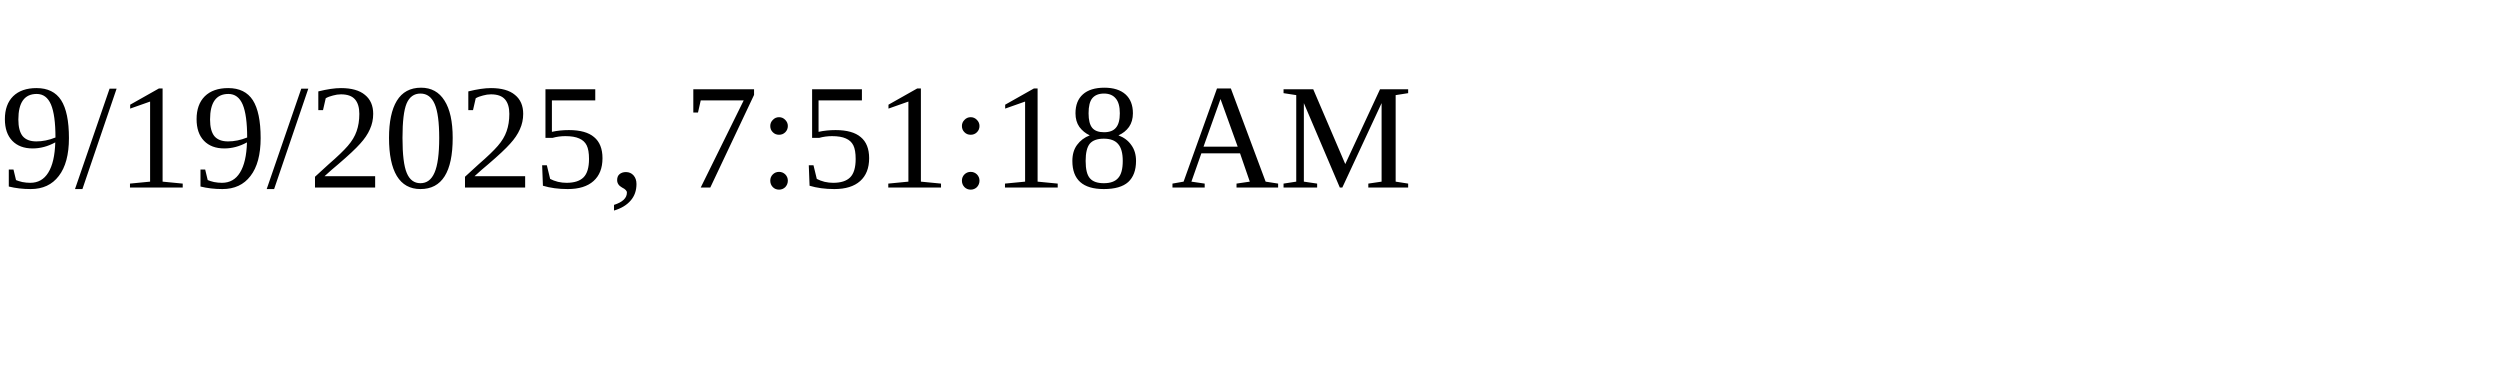
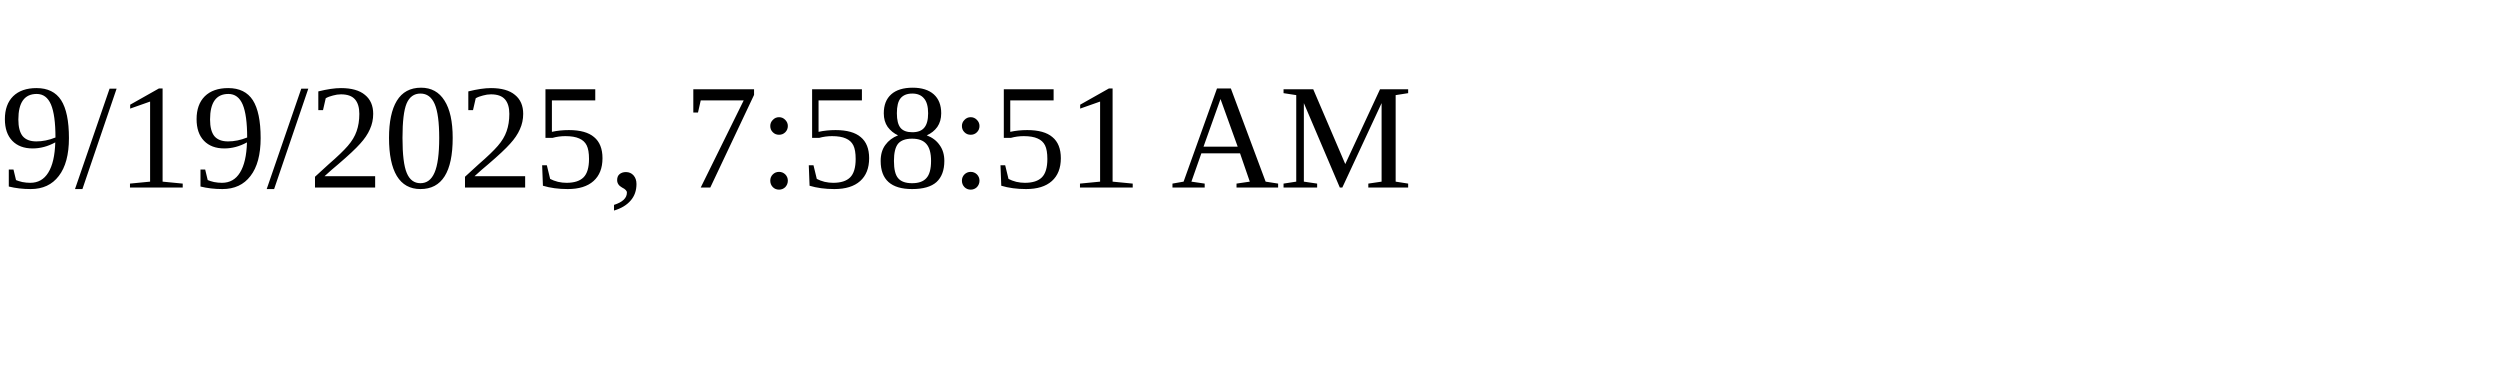
<svg xmlns="http://www.w3.org/2000/svg" height="30" width="200">
-   <text x="0" y="15">9/19/2025, 7:51:18 AM</text>
+   <text x="0" y="15">9/19/2025, 7:58:51 AM</text>
</svg>
